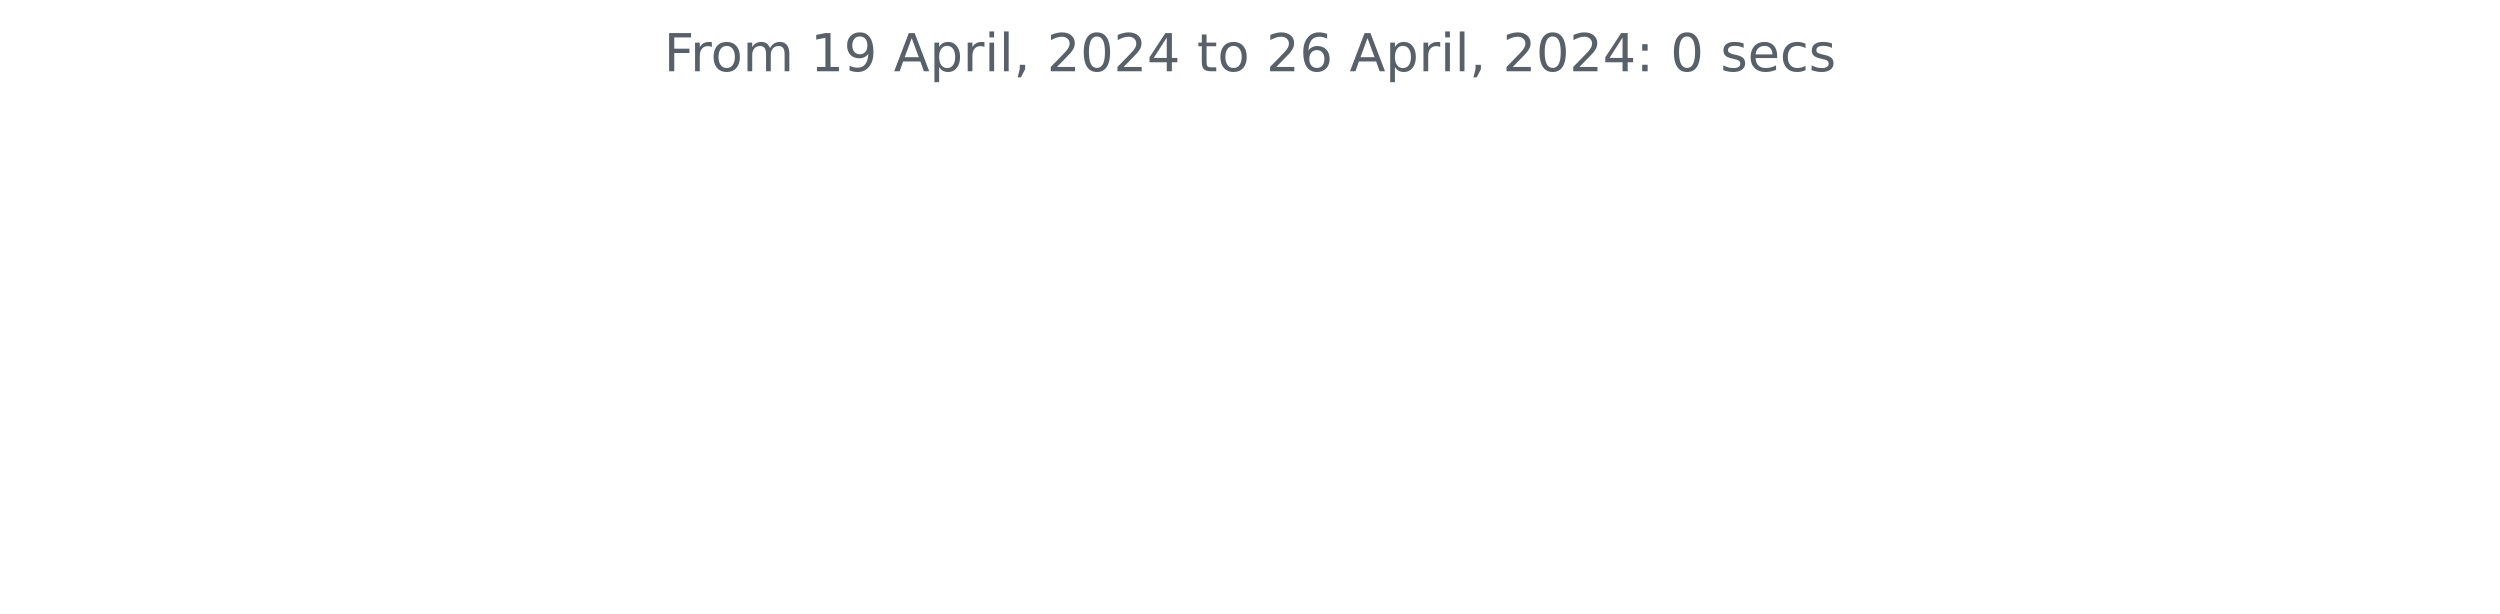
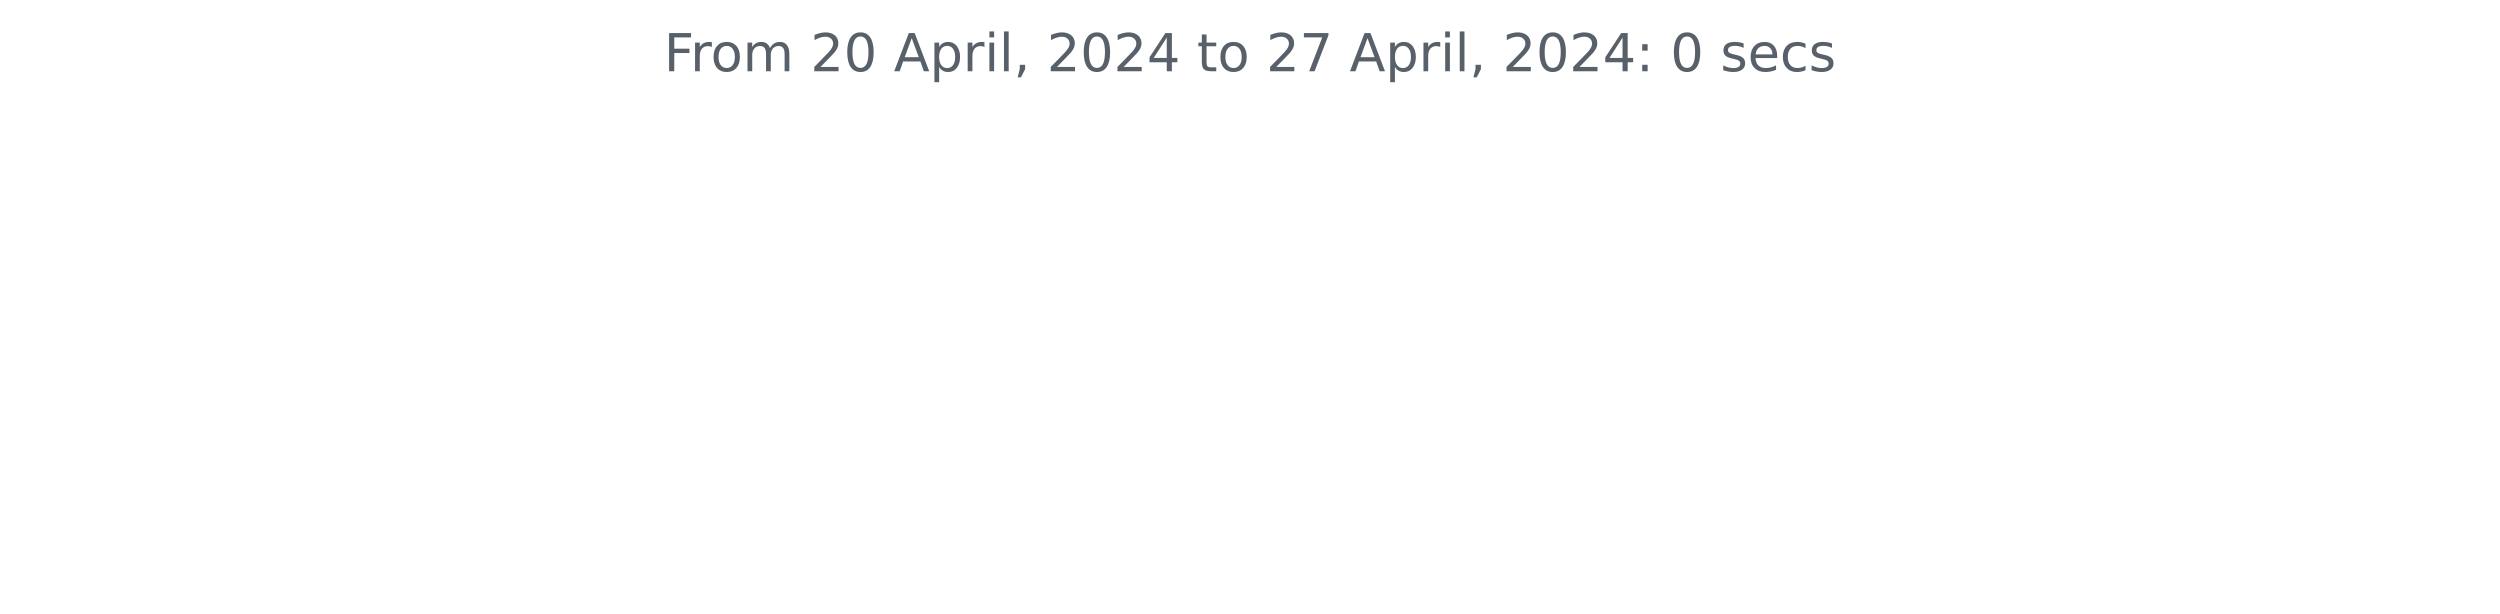
<svg xmlns="http://www.w3.org/2000/svg" xmlns:xlink="http://www.w3.org/1999/xlink" width="572.4pt" height="140.398pt" viewBox="0 0 572.4 140.398" version="1.1">
  <defs>
    <style type="text/css">*{stroke-linejoin: round; stroke-linecap: butt}</style>
  </defs>
  <g id="figure_1">
    <g id="patch_1">
      <path d="M 0 140.398  L 572.4 140.398  L 572.4 0  L 0 0  L 0 140.398  z " style="fill: none" />
    </g>
    <g id="axes_1">
      <g id="matplotlib.axis_1" />
      <g id="matplotlib.axis_2" />
      <g id="text_1">
        <g style="fill: #586069" transform="translate(152.0194 16.31812) scale(0.12 -0.12)">
          <defs>
            <path id="DejaVuSans-46" d="M 628 4666  L 3309 4666  L 3309 4134  L 1259 4134  L 1259 2759  L 3109 2759  L 3109 2228  L 1259 2228  L 1259 0  L 628 0  L 628 4666  z " transform="scale(0.015625)" />
            <path id="DejaVuSans-72" d="M 2631 2963  Q 2534 3019 2420 3045  Q 2306 3072 2169 3072  Q 1681 3072 1420 2755  Q 1159 2438 1159 1844  L 1159 0  L 581 0  L 581 3500  L 1159 3500  L 1159 2956  Q 1341 3275 1631 3429  Q 1922 3584 2338 3584  Q 2397 3584 2469 3576  Q 2541 3569 2628 3553  L 2631 2963  z " transform="scale(0.015625)" />
            <path id="DejaVuSans-6f" d="M 1959 3097  Q 1497 3097 1228 2736  Q 959 2375 959 1747  Q 959 1119 1226 758  Q 1494 397 1959 397  Q 2419 397 2687 759  Q 2956 1122 2956 1747  Q 2956 2369 2687 2733  Q 2419 3097 1959 3097  z M 1959 3584  Q 2709 3584 3137 3096  Q 3566 2609 3566 1747  Q 3566 888 3137 398  Q 2709 -91 1959 -91  Q 1206 -91 779 398  Q 353 888 353 1747  Q 353 2609 779 3096  Q 1206 3584 1959 3584  z " transform="scale(0.015625)" />
            <path id="DejaVuSans-6d" d="M 3328 2828  Q 3544 3216 3844 3400  Q 4144 3584 4550 3584  Q 5097 3584 5394 3201  Q 5691 2819 5691 2113  L 5691 0  L 5113 0  L 5113 2094  Q 5113 2597 4934 2840  Q 4756 3084 4391 3084  Q 3944 3084 3684 2787  Q 3425 2491 3425 1978  L 3425 0  L 2847 0  L 2847 2094  Q 2847 2600 2669 2842  Q 2491 3084 2119 3084  Q 1678 3084 1418 2786  Q 1159 2488 1159 1978  L 1159 0  L 581 0  L 581 3500  L 1159 3500  L 1159 2956  Q 1356 3278 1631 3431  Q 1906 3584 2284 3584  Q 2666 3584 2933 3390  Q 3200 3197 3328 2828  z " transform="scale(0.015625)" />
            <path id="DejaVuSans-20" transform="scale(0.015625)" />
-             <path id="DejaVuSans-31" d="M 794 531  L 1825 531  L 1825 4091  L 703 3866  L 703 4441  L 1819 4666  L 2450 4666  L 2450 531  L 3481 531  L 3481 0  L 794 0  L 794 531  z " transform="scale(0.015625)" />
-             <path id="DejaVuSans-39" d="M 703 97  L 703 672  Q 941 559 1184 500  Q 1428 441 1663 441  Q 2288 441 2617 861  Q 2947 1281 2994 2138  Q 2813 1869 2534 1725  Q 2256 1581 1919 1581  Q 1219 1581 811 2004  Q 403 2428 403 3163  Q 403 3881 828 4315  Q 1253 4750 1959 4750  Q 2769 4750 3195 4129  Q 3622 3509 3622 2328  Q 3622 1225 3098 567  Q 2575 -91 1691 -91  Q 1453 -91 1209 -44  Q 966 3 703 97  z M 1959 2075  Q 2384 2075 2632 2365  Q 2881 2656 2881 3163  Q 2881 3666 2632 3958  Q 2384 4250 1959 4250  Q 1534 4250 1286 3958  Q 1038 3666 1038 3163  Q 1038 2656 1286 2365  Q 1534 2075 1959 2075  z " transform="scale(0.015625)" />
+             <path id="DejaVuSans-32" d="M 1228 531  L 3431 531  L 3431 0  L 469 0  L 469 531  Q 828 903 1448 1529  Q 2069 2156 2228 2338  Q 2531 2678 2651 2914  Q 2772 3150 2772 3378  Q 2772 3750 2511 3984  Q 2250 4219 1831 4219  Q 1534 4219 1204 4116  Q 875 4013 500 3803  L 500 4441  Q 881 4594 1212 4672  Q 1544 4750 1819 4750  Q 2544 4750 2975 4387  Q 3406 4025 3406 3419  Q 3406 3131 3298 2873  Q 3191 2616 2906 2266  Q 2828 2175 2409 1742  Q 1991 1309 1228 531  z " transform="scale(0.015625)" />
+             <path id="DejaVuSans-30" d="M 2034 4250  Q 1547 4250 1301 3770  Q 1056 3291 1056 2328  Q 1056 1369 1301 889  Q 1547 409 2034 409  Q 2525 409 2770 889  Q 3016 1369 3016 2328  Q 3016 3291 2770 3770  Q 2525 4250 2034 4250  z M 2034 4750  Q 2819 4750 3233 4129  Q 3647 3509 3647 2328  Q 3647 1150 3233 529  Q 2819 -91 2034 -91  Q 1250 -91 836 529  Q 422 1150 422 2328  Q 422 3509 836 4129  Q 1250 4750 2034 4750  z " transform="scale(0.015625)" />
            <path id="DejaVuSans-41" d="M 2188 4044  L 1331 1722  L 3047 1722  L 2188 4044  z M 1831 4666  L 2547 4666  L 4325 0  L 3669 0  L 3244 1197  L 1141 1197  L 716 0  L 50 0  L 1831 4666  z " transform="scale(0.015625)" />
            <path id="DejaVuSans-70" d="M 1159 525  L 1159 -1331  L 581 -1331  L 581 3500  L 1159 3500  L 1159 2969  Q 1341 3281 1617 3432  Q 1894 3584 2278 3584  Q 2916 3584 3314 3078  Q 3713 2572 3713 1747  Q 3713 922 3314 415  Q 2916 -91 2278 -91  Q 1894 -91 1617 61  Q 1341 213 1159 525  z M 3116 1747  Q 3116 2381 2855 2742  Q 2594 3103 2138 3103  Q 1681 3103 1420 2742  Q 1159 2381 1159 1747  Q 1159 1113 1420 752  Q 1681 391 2138 391  Q 2594 391 2855 752  Q 3116 1113 3116 1747  z " transform="scale(0.015625)" />
            <path id="DejaVuSans-69" d="M 603 3500  L 1178 3500  L 1178 0  L 603 0  L 603 3500  z M 603 4863  L 1178 4863  L 1178 4134  L 603 4134  L 603 4863  z " transform="scale(0.015625)" />
            <path id="DejaVuSans-6c" d="M 603 4863  L 1178 4863  L 1178 0  L 603 0  L 603 4863  z " transform="scale(0.015625)" />
            <path id="DejaVuSans-2c" d="M 750 794  L 1409 794  L 1409 256  L 897 -744  L 494 -744  L 750 256  L 750 794  z " transform="scale(0.015625)" />
-             <path id="DejaVuSans-32" d="M 1228 531  L 3431 531  L 3431 0  L 469 0  L 469 531  Q 828 903 1448 1529  Q 2069 2156 2228 2338  Q 2531 2678 2651 2914  Q 2772 3150 2772 3378  Q 2772 3750 2511 3984  Q 2250 4219 1831 4219  Q 1534 4219 1204 4116  Q 875 4013 500 3803  L 500 4441  Q 881 4594 1212 4672  Q 1544 4750 1819 4750  Q 2544 4750 2975 4387  Q 3406 4025 3406 3419  Q 3406 3131 3298 2873  Q 3191 2616 2906 2266  Q 2828 2175 2409 1742  Q 1991 1309 1228 531  z " transform="scale(0.015625)" />
-             <path id="DejaVuSans-30" d="M 2034 4250  Q 1547 4250 1301 3770  Q 1056 3291 1056 2328  Q 1056 1369 1301 889  Q 1547 409 2034 409  Q 2525 409 2770 889  Q 3016 1369 3016 2328  Q 3016 3291 2770 3770  Q 2525 4250 2034 4250  z M 2034 4750  Q 2819 4750 3233 4129  Q 3647 3509 3647 2328  Q 3647 1150 3233 529  Q 2819 -91 2034 -91  Q 1250 -91 836 529  Q 422 1150 422 2328  Q 422 3509 836 4129  Q 1250 4750 2034 4750  z " transform="scale(0.015625)" />
            <path id="DejaVuSans-34" d="M 2419 4116  L 825 1625  L 2419 1625  L 2419 4116  z M 2253 4666  L 3047 4666  L 3047 1625  L 3713 1625  L 3713 1100  L 3047 1100  L 3047 0  L 2419 0  L 2419 1100  L 313 1100  L 313 1709  L 2253 4666  z " transform="scale(0.015625)" />
            <path id="DejaVuSans-74" d="M 1172 4494  L 1172 3500  L 2356 3500  L 2356 3053  L 1172 3053  L 1172 1153  Q 1172 725 1289 603  Q 1406 481 1766 481  L 2356 481  L 2356 0  L 1766 0  Q 1100 0 847 248  Q 594 497 594 1153  L 594 3053  L 172 3053  L 172 3500  L 594 3500  L 594 4494  L 1172 4494  z " transform="scale(0.015625)" />
-             <path id="DejaVuSans-36" d="M 2113 2584  Q 1688 2584 1439 2293  Q 1191 2003 1191 1497  Q 1191 994 1439 701  Q 1688 409 2113 409  Q 2538 409 2786 701  Q 3034 994 3034 1497  Q 3034 2003 2786 2293  Q 2538 2584 2113 2584  z M 3366 4563  L 3366 3988  Q 3128 4100 2886 4159  Q 2644 4219 2406 4219  Q 1781 4219 1451 3797  Q 1122 3375 1075 2522  Q 1259 2794 1537 2939  Q 1816 3084 2150 3084  Q 2853 3084 3261 2657  Q 3669 2231 3669 1497  Q 3669 778 3244 343  Q 2819 -91 2113 -91  Q 1303 -91 875 529  Q 447 1150 447 2328  Q 447 3434 972 4092  Q 1497 4750 2381 4750  Q 2619 4750 2861 4703  Q 3103 4656 3366 4563  z " transform="scale(0.015625)" />
+             <path id="DejaVuSans-37" d="M 525 4666  L 3525 4666  L 3525 4397  L 1831 0  L 1172 0  L 2766 4134  L 525 4134  L 525 4666  z " transform="scale(0.015625)" />
            <path id="DejaVuSans-3a" d="M 750 794  L 1409 794  L 1409 0  L 750 0  L 750 794  z M 750 3309  L 1409 3309  L 1409 2516  L 750 2516  L 750 3309  z " transform="scale(0.015625)" />
            <path id="DejaVuSans-73" d="M 2834 3397  L 2834 2853  Q 2591 2978 2328 3040  Q 2066 3103 1784 3103  Q 1356 3103 1142 2972  Q 928 2841 928 2578  Q 928 2378 1081 2264  Q 1234 2150 1697 2047  L 1894 2003  Q 2506 1872 2764 1633  Q 3022 1394 3022 966  Q 3022 478 2636 193  Q 2250 -91 1575 -91  Q 1294 -91 989 -36  Q 684 19 347 128  L 347 722  Q 666 556 975 473  Q 1284 391 1588 391  Q 1994 391 2212 530  Q 2431 669 2431 922  Q 2431 1156 2273 1281  Q 2116 1406 1581 1522  L 1381 1569  Q 847 1681 609 1914  Q 372 2147 372 2553  Q 372 3047 722 3315  Q 1072 3584 1716 3584  Q 2034 3584 2315 3537  Q 2597 3491 2834 3397  z " transform="scale(0.015625)" />
            <path id="DejaVuSans-65" d="M 3597 1894  L 3597 1613  L 953 1613  Q 991 1019 1311 708  Q 1631 397 2203 397  Q 2534 397 2845 478  Q 3156 559 3463 722  L 3463 178  Q 3153 47 2828 -22  Q 2503 -91 2169 -91  Q 1331 -91 842 396  Q 353 884 353 1716  Q 353 2575 817 3079  Q 1281 3584 2069 3584  Q 2775 3584 3186 3129  Q 3597 2675 3597 1894  z M 3022 2063  Q 3016 2534 2758 2815  Q 2500 3097 2075 3097  Q 1594 3097 1305 2825  Q 1016 2553 972 2059  L 3022 2063  z " transform="scale(0.015625)" />
            <path id="DejaVuSans-63" d="M 3122 3366  L 3122 2828  Q 2878 2963 2633 3030  Q 2388 3097 2138 3097  Q 1578 3097 1268 2742  Q 959 2388 959 1747  Q 959 1106 1268 751  Q 1578 397 2138 397  Q 2388 397 2633 464  Q 2878 531 3122 666  L 3122 134  Q 2881 22 2623 -34  Q 2366 -91 2075 -91  Q 1284 -91 818 406  Q 353 903 353 1747  Q 353 2603 823 3093  Q 1294 3584 2113 3584  Q 2378 3584 2631 3529  Q 2884 3475 3122 3366  z " transform="scale(0.015625)" />
          </defs>
          <use xlink:href="#DejaVuSans-46" />
          <use xlink:href="#DejaVuSans-72" x="50.27" />
          <use xlink:href="#DejaVuSans-6f" x="89.133" />
          <use xlink:href="#DejaVuSans-6d" x="150.314" />
          <use xlink:href="#DejaVuSans-20" x="247.727" />
-           <use xlink:href="#DejaVuSans-31" x="279.514" />
-           <use xlink:href="#DejaVuSans-39" x="343.137" />
+           <use xlink:href="#DejaVuSans-32" x="279.514" />
+           <use xlink:href="#DejaVuSans-30" x="343.137" />
          <use xlink:href="#DejaVuSans-20" x="406.76" />
          <use xlink:href="#DejaVuSans-41" x="438.547" />
          <use xlink:href="#DejaVuSans-70" x="506.955" />
          <use xlink:href="#DejaVuSans-72" x="570.432" />
          <use xlink:href="#DejaVuSans-69" x="611.545" />
          <use xlink:href="#DejaVuSans-6c" x="639.328" />
          <use xlink:href="#DejaVuSans-2c" x="667.111" />
          <use xlink:href="#DejaVuSans-20" x="698.898" />
          <use xlink:href="#DejaVuSans-32" x="730.686" />
          <use xlink:href="#DejaVuSans-30" x="794.309" />
          <use xlink:href="#DejaVuSans-32" x="857.932" />
          <use xlink:href="#DejaVuSans-34" x="921.555" />
          <use xlink:href="#DejaVuSans-20" x="985.178" />
          <use xlink:href="#DejaVuSans-74" x="1016.965" />
          <use xlink:href="#DejaVuSans-6f" x="1056.174" />
          <use xlink:href="#DejaVuSans-20" x="1117.355" />
          <use xlink:href="#DejaVuSans-32" x="1149.143" />
-           <use xlink:href="#DejaVuSans-36" x="1212.766" />
+           <use xlink:href="#DejaVuSans-37" x="1212.766" />
          <use xlink:href="#DejaVuSans-20" x="1276.389" />
          <use xlink:href="#DejaVuSans-41" x="1308.176" />
          <use xlink:href="#DejaVuSans-70" x="1376.584" />
          <use xlink:href="#DejaVuSans-72" x="1440.061" />
          <use xlink:href="#DejaVuSans-69" x="1481.174" />
          <use xlink:href="#DejaVuSans-6c" x="1508.957" />
          <use xlink:href="#DejaVuSans-2c" x="1536.74" />
          <use xlink:href="#DejaVuSans-20" x="1568.527" />
          <use xlink:href="#DejaVuSans-32" x="1600.314" />
          <use xlink:href="#DejaVuSans-30" x="1663.938" />
          <use xlink:href="#DejaVuSans-32" x="1727.561" />
          <use xlink:href="#DejaVuSans-34" x="1791.184" />
          <use xlink:href="#DejaVuSans-3a" x="1854.807" />
          <use xlink:href="#DejaVuSans-20" x="1888.498" />
          <use xlink:href="#DejaVuSans-30" x="1920.285" />
          <use xlink:href="#DejaVuSans-20" x="1983.908" />
          <use xlink:href="#DejaVuSans-73" x="2015.695" />
          <use xlink:href="#DejaVuSans-65" x="2067.795" />
          <use xlink:href="#DejaVuSans-63" x="2129.318" />
          <use xlink:href="#DejaVuSans-73" x="2184.299" />
        </g>
      </g>
    </g>
  </g>
</svg>
